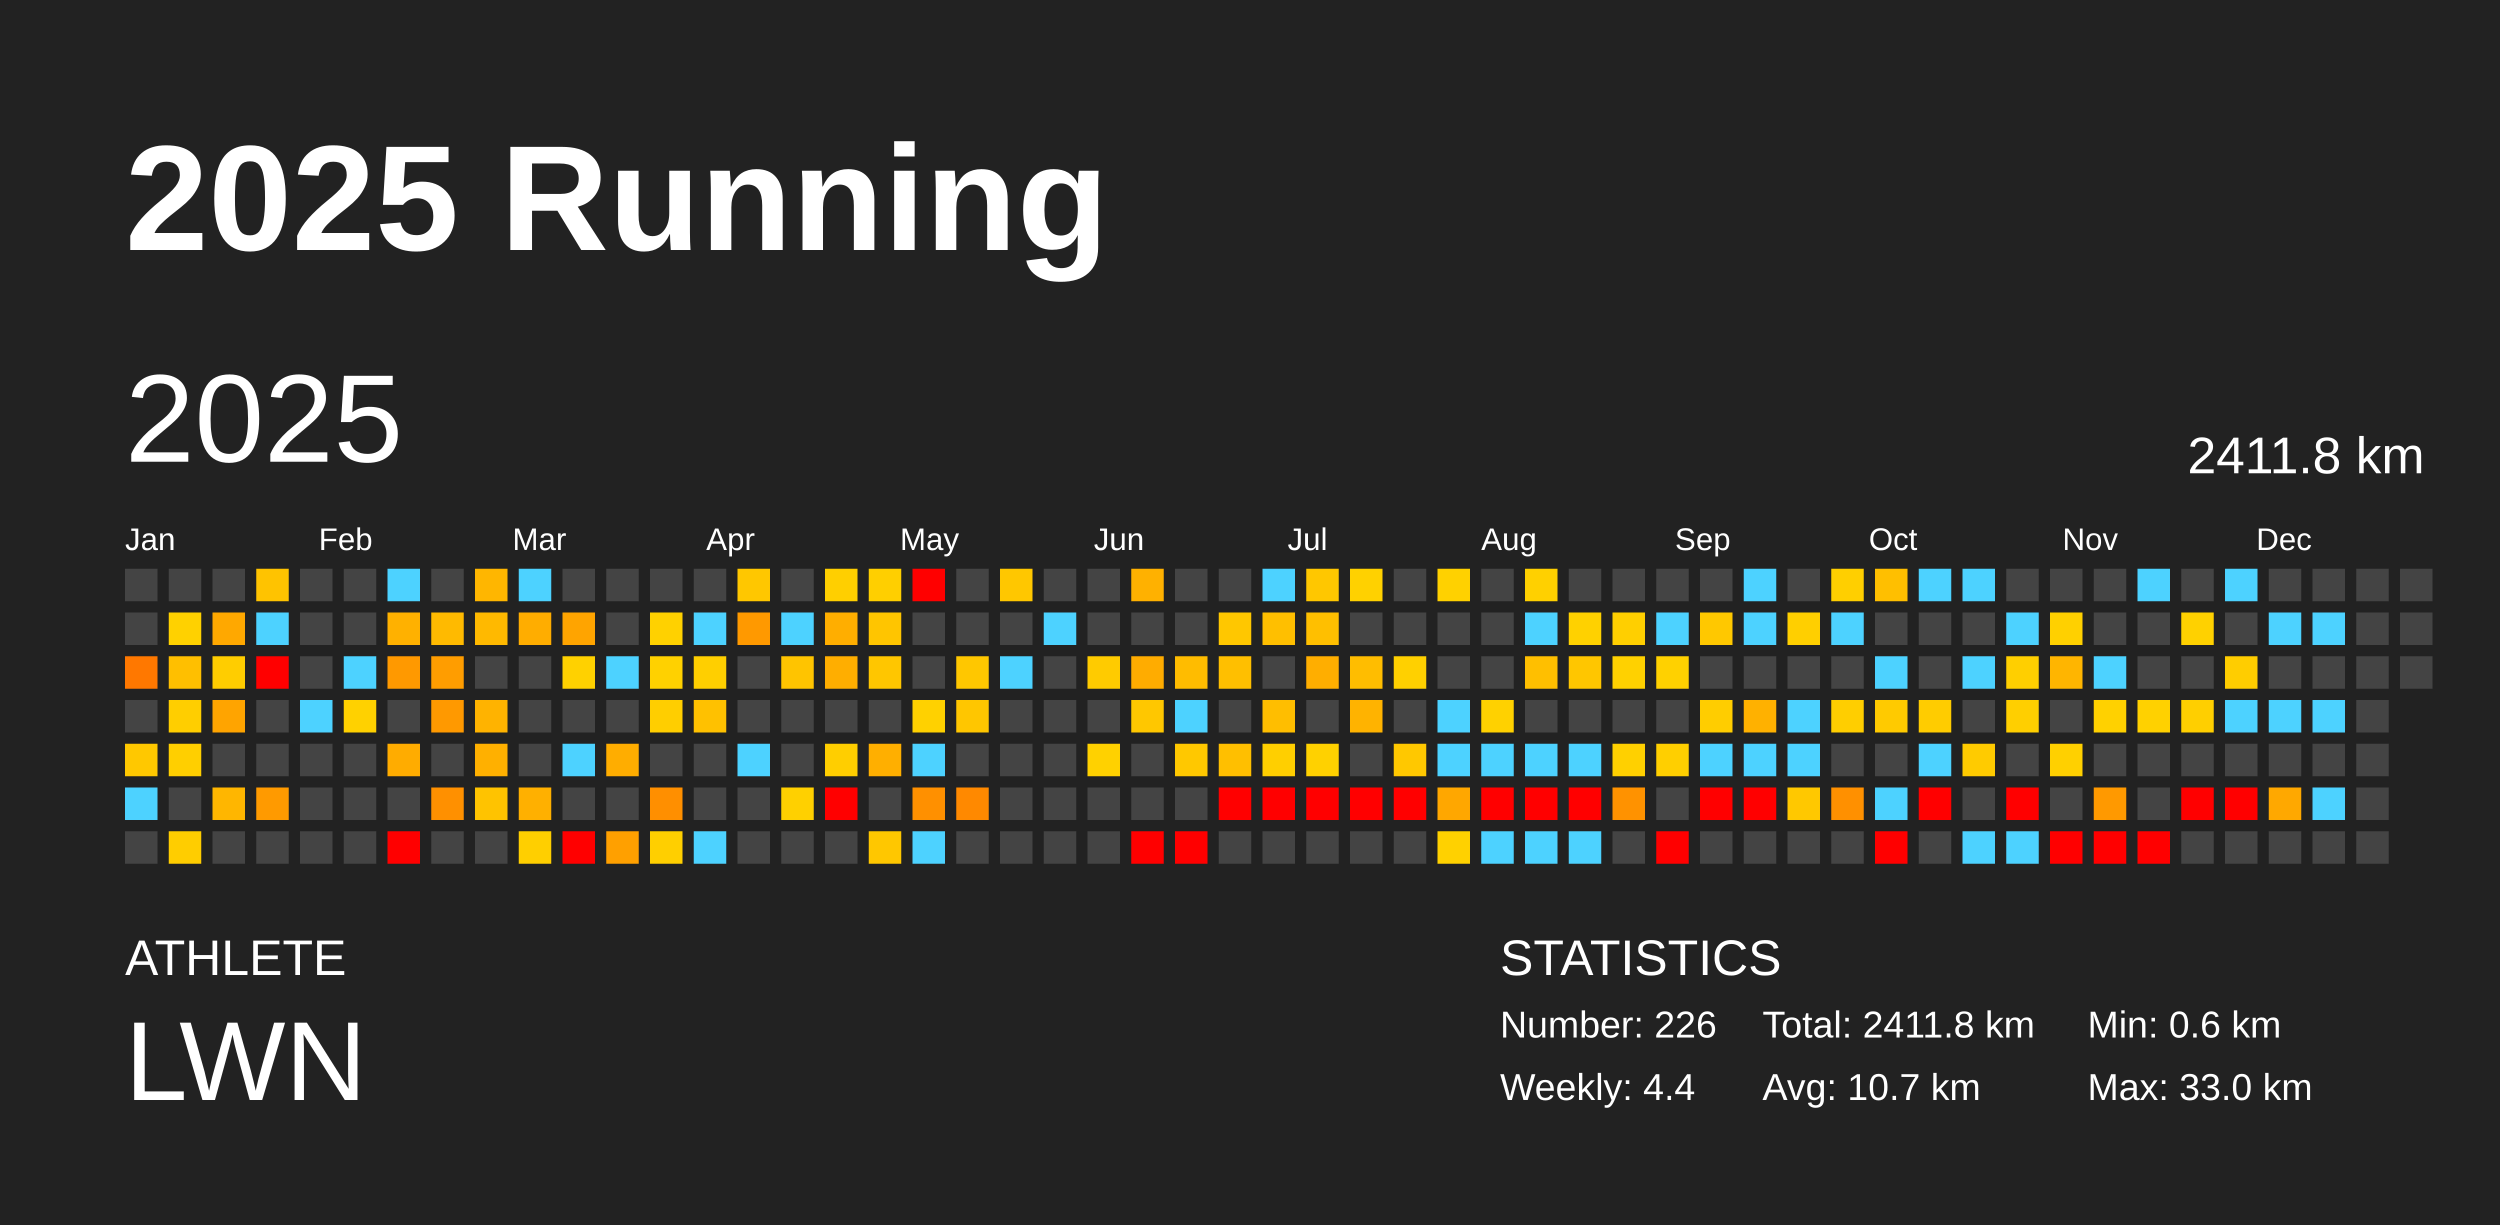
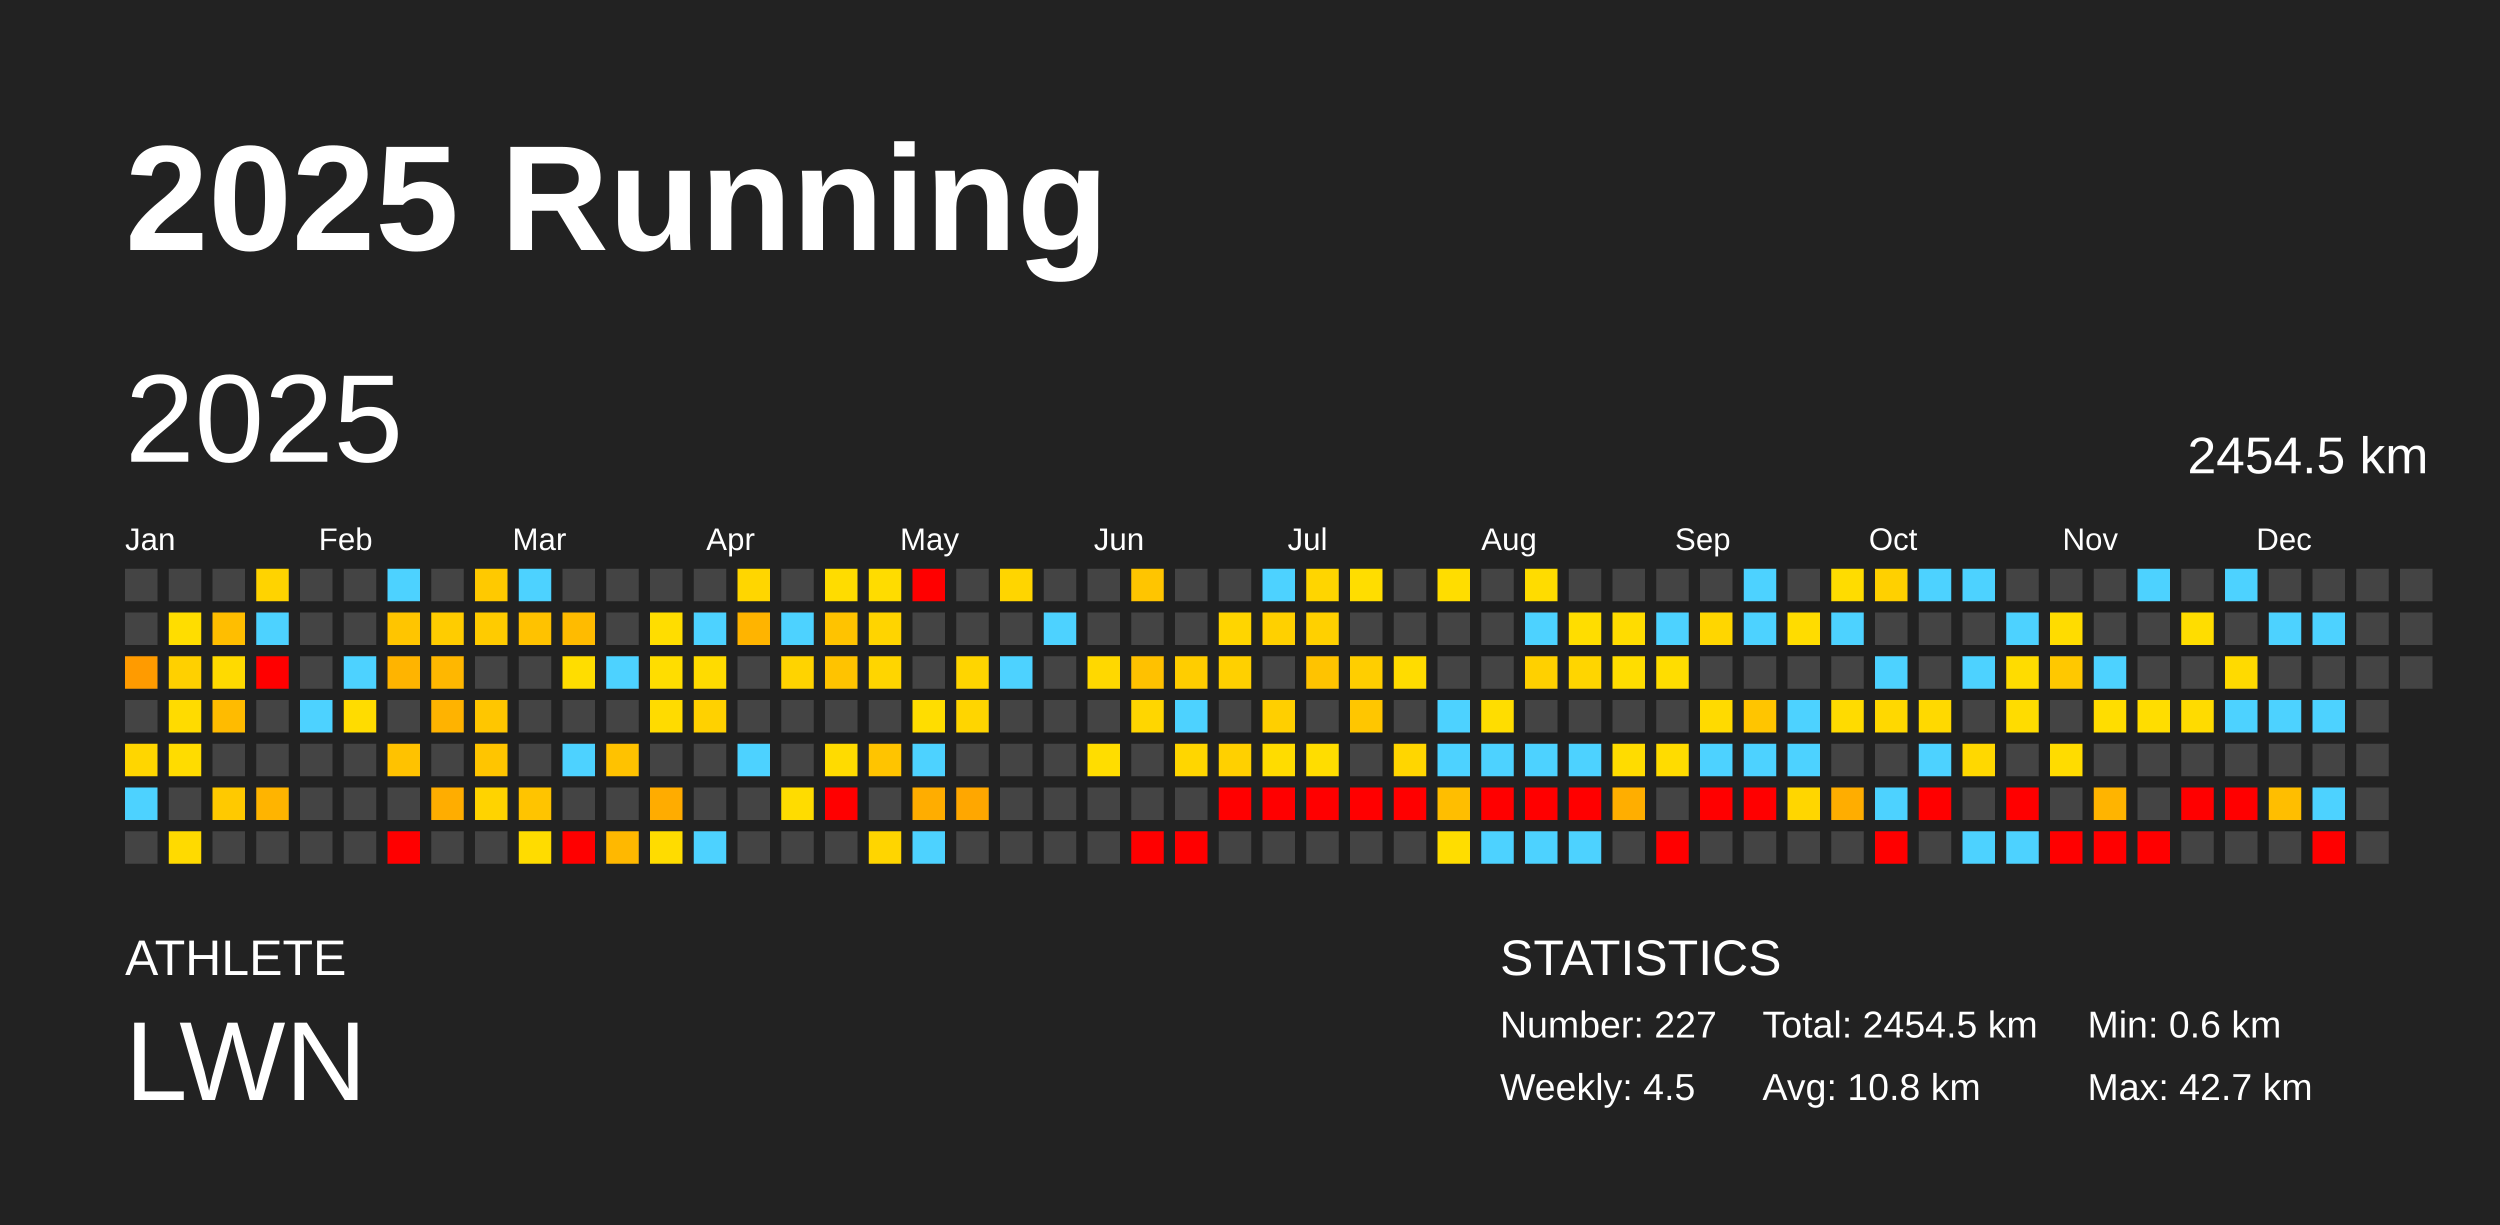
<svg xmlns="http://www.w3.org/2000/svg" baseProfile="full" height="98mm" version="1.1" viewBox="0,0,200,98" width="200mm">
  <defs />
  <rect fill="#222222" height="98" width="200" x="0" y="0" />
  <text fill="#FFFFFF" style="font-size:12px; font-family:Arial; font-weight:bold;" x="10" y="20">2025 Running</text>
  <text fill="#FFFFFF" style="font-size:4px; font-family:Arial" x="10" y="78">ATHLETE</text>
  <text fill="#FFFFFF" style="font-size:9px; font-family:Arial" x="10" y="88">LWN</text>
  <text fill="#FFFFFF" style="font-size:4px; font-family:Arial" x="120" y="78">STATISTICS</text>
-   <text fill="#FFFFFF" style="font-size:3px; font-family:Arial" x="120" y="83">Number: 226</text>
-   <text fill="#FFFFFF" style="font-size:3px; font-family:Arial" x="120" y="88">Weekly: 4.4</text>
-   <text fill="#FFFFFF" style="font-size:3px; font-family:Arial" x="141" y="83">Total: 2411.8 km</text>
-   <text fill="#FFFFFF" style="font-size:3px; font-family:Arial" x="141" y="88">Avg: 10.7 km</text>
+   <text fill="#FFFFFF" style="font-size:3px; font-family:Arial" x="120" y="83">Number: 227</text>
+   <text fill="#FFFFFF" style="font-size:3px; font-family:Arial" x="120" y="88">Weekly: 4.5</text>
+   <text fill="#FFFFFF" style="font-size:3px; font-family:Arial" x="141" y="83">Total: 2454.5 km</text>
+   <text fill="#FFFFFF" style="font-size:3px; font-family:Arial" x="141" y="88">Avg: 10.8 km</text>
  <text fill="#FFFFFF" style="font-size:3px; font-family:Arial" x="167" y="83">Min: 0.6 km</text>
-   <text fill="#FFFFFF" style="font-size:3px; font-family:Arial" x="167" y="88">Max: 33.0 km</text>
+   <text fill="#FFFFFF" style="font-size:3px; font-family:Arial" x="167" y="88">Max: 42.7 km</text>
  <text dominant-baseline="hanging" fill="#FFFFFF" style="font-size:10.0px; font-family:Arial;" x="10" y="30">2025</text>
-   <text dominant-baseline="hanging" fill="#FFFFFF" style="font-size:4.125px; font-family:Arial;" x="175" y="35">2411.8 km</text>
+   <text dominant-baseline="hanging" fill="#FFFFFF" style="font-size:4.125px; font-family:Arial;" x="175" y="35">2454.5 km</text>
  <text fill="#FFFFFF" style="font-size:2.5px; font-family:Arial" x="10.0" y="44">Jan</text>
  <text fill="#FFFFFF" style="font-size:2.5px; font-family:Arial" x="25.5" y="44">Feb</text>
  <text fill="#FFFFFF" style="font-size:2.5px; font-family:Arial" x="41.0" y="44">Mar</text>
  <text fill="#FFFFFF" style="font-size:2.5px; font-family:Arial" x="56.5" y="44">Apr</text>
  <text fill="#FFFFFF" style="font-size:2.5px; font-family:Arial" x="72.0" y="44">May</text>
  <text fill="#FFFFFF" style="font-size:2.5px; font-family:Arial" x="87.5" y="44">Jun</text>
  <text fill="#FFFFFF" style="font-size:2.5px; font-family:Arial" x="103.0" y="44">Jul</text>
  <text fill="#FFFFFF" style="font-size:2.5px; font-family:Arial" x="118.5" y="44">Aug</text>
  <text fill="#FFFFFF" style="font-size:2.5px; font-family:Arial" x="134.0" y="44">Sep</text>
  <text fill="#FFFFFF" style="font-size:2.5px; font-family:Arial" x="149.5" y="44">Oct</text>
  <text fill="#FFFFFF" style="font-size:2.5px; font-family:Arial" x="165.0" y="44">Nov</text>
  <text fill="#FFFFFF" style="font-size:2.5px; font-family:Arial" x="180.5" y="44">Dec</text>
  <rect fill="#444444" height="2.6" width="2.6" x="10.0" y="45.5" />
  <rect fill="#444444" height="2.6" width="2.6" x="10.0" y="49.0" />
-   <rect fill="#ff7800" height="2.6" width="2.6" x="10.0" y="52.5" />
+   <rect fill="#ff9b00" height="2.6" width="2.6" x="10.0" y="52.5" />
  <rect fill="#444444" height="2.6" width="2.6" x="10.0" y="56.0" />
-   <rect fill="#ffc800" height="2.6" width="2.6" x="10.0" y="59.5" />
+   <rect fill="#ffd600" height="2.6" width="2.6" x="10.0" y="59.5" />
  <rect fill="#4dd2ff" height="2.6" width="2.6" x="10.0" y="63.0" />
  <rect fill="#444444" height="2.6" width="2.6" x="10.0" y="66.5" />
  <rect fill="#444444" height="2.6" width="2.6" x="13.5" y="45.5" />
-   <rect fill="#ffd100" height="2.6" width="2.6" x="13.5" y="49.0" />
-   <rect fill="#ffbf00" height="2.6" width="2.6" x="13.5" y="52.5" />
-   <rect fill="#ffce00" height="2.6" width="2.6" x="13.5" y="56.0" />
-   <rect fill="#ffcf00" height="2.6" width="2.6" x="13.5" y="59.5" />
+   <rect fill="#ffdd00" height="2.6" width="2.6" x="13.5" y="49.0" />
+   <rect fill="#ffd000" height="2.6" width="2.6" x="13.5" y="52.5" />
+   <rect fill="#ffdb00" height="2.6" width="2.6" x="13.5" y="56.0" />
+   <rect fill="#ffdc00" height="2.6" width="2.6" x="13.5" y="59.5" />
  <rect fill="#444444" height="2.6" width="2.6" x="13.5" y="63.0" />
-   <rect fill="#ffcd00" height="2.6" width="2.6" x="13.5" y="66.5" />
+   <rect fill="#ffda00" height="2.6" width="2.6" x="13.5" y="66.5" />
  <rect fill="#444444" height="2.6" width="2.6" x="17.0" y="45.5" />
-   <rect fill="#ffa800" height="2.6" width="2.6" x="17.0" y="49.0" />
-   <rect fill="#ffcd00" height="2.6" width="2.6" x="17.0" y="52.5" />
-   <rect fill="#ffa400" height="2.6" width="2.6" x="17.0" y="56.0" />
+   <rect fill="#ffbe00" height="2.6" width="2.6" x="17.0" y="49.0" />
+   <rect fill="#ffda00" height="2.6" width="2.6" x="17.0" y="52.5" />
+   <rect fill="#ffbb00" height="2.6" width="2.6" x="17.0" y="56.0" />
  <rect fill="#444444" height="2.6" width="2.6" x="17.0" y="59.5" />
-   <rect fill="#ffb600" height="2.6" width="2.6" x="17.0" y="63.0" />
+   <rect fill="#ffc900" height="2.6" width="2.6" x="17.0" y="63.0" />
  <rect fill="#444444" height="2.6" width="2.6" x="17.0" y="66.5" />
-   <rect fill="#ffc300" height="2.6" width="2.6" x="20.5" y="45.5" />
+   <rect fill="#ffd300" height="2.6" width="2.6" x="20.5" y="45.5" />
  <rect fill="#4dd2ff" height="2.6" width="2.6" x="20.5" y="49.0" />
  <rect fill="red" height="2.6" width="2.6" x="20.5" y="52.5" />
  <rect fill="#444444" height="2.6" width="2.6" x="20.5" y="56.0" />
  <rect fill="#444444" height="2.6" width="2.6" x="20.5" y="59.5" />
-   <rect fill="#ff9a00" height="2.6" width="2.6" x="20.5" y="63.0" />
+   <rect fill="#ffb400" height="2.6" width="2.6" x="20.5" y="63.0" />
  <rect fill="#444444" height="2.6" width="2.6" x="20.5" y="66.5" />
  <rect fill="#444444" height="2.6" width="2.6" x="24.0" y="45.5" />
  <rect fill="#444444" height="2.6" width="2.6" x="24.0" y="49.0" />
  <rect fill="#444444" height="2.6" width="2.6" x="24.0" y="52.5" />
  <rect fill="#4dd2ff" height="2.6" width="2.6" x="24.0" y="56.0" />
  <rect fill="#444444" height="2.6" width="2.6" x="24.0" y="59.5" />
  <rect fill="#444444" height="2.6" width="2.6" x="24.0" y="63.0" />
  <rect fill="#444444" height="2.6" width="2.6" x="24.0" y="66.5" />
  <rect fill="#444444" height="2.6" width="2.6" x="27.5" y="45.5" />
  <rect fill="#444444" height="2.6" width="2.6" x="27.5" y="49.0" />
  <rect fill="#4dd2ff" height="2.6" width="2.6" x="27.5" y="52.5" />
-   <rect fill="#ffd100" height="2.6" width="2.6" x="27.5" y="56.0" />
+   <rect fill="#ffdc00" height="2.6" width="2.6" x="27.5" y="56.0" />
  <rect fill="#444444" height="2.6" width="2.6" x="27.5" y="59.5" />
  <rect fill="#444444" height="2.6" width="2.6" x="27.5" y="63.0" />
  <rect fill="#444444" height="2.6" width="2.6" x="27.5" y="66.5" />
  <rect fill="#4dd2ff" height="2.6" width="2.6" x="31.0" y="45.5" />
-   <rect fill="#ffb100" height="2.6" width="2.6" x="31.0" y="49.0" />
-   <rect fill="#ff9900" height="2.6" width="2.6" x="31.0" y="52.5" />
+   <rect fill="#ffc500" height="2.6" width="2.6" x="31.0" y="49.0" />
+   <rect fill="#ffb400" height="2.6" width="2.6" x="31.0" y="52.5" />
  <rect fill="#444444" height="2.6" width="2.6" x="31.0" y="56.0" />
-   <rect fill="#ffac00" height="2.6" width="2.6" x="31.0" y="59.5" />
+   <rect fill="#ffc200" height="2.6" width="2.6" x="31.0" y="59.5" />
  <rect fill="#444444" height="2.6" width="2.6" x="31.0" y="63.0" />
  <rect fill="red" height="2.6" width="2.6" x="31.0" y="66.5" />
  <rect fill="#444444" height="2.6" width="2.6" x="34.5" y="45.5" />
-   <rect fill="#ffba00" height="2.6" width="2.6" x="34.5" y="49.0" />
-   <rect fill="#ff9d00" height="2.6" width="2.6" x="34.5" y="52.5" />
-   <rect fill="#ff9900" height="2.6" width="2.6" x="34.5" y="56.0" />
+   <rect fill="#ffcc00" height="2.6" width="2.6" x="34.5" y="49.0" />
+   <rect fill="#ffb700" height="2.6" width="2.6" x="34.5" y="52.5" />
+   <rect fill="#ffb300" height="2.6" width="2.6" x="34.5" y="56.0" />
  <rect fill="#444444" height="2.6" width="2.6" x="34.5" y="59.5" />
-   <rect fill="#ff9000" height="2.6" width="2.6" x="34.5" y="63.0" />
+   <rect fill="#ffad00" height="2.6" width="2.6" x="34.5" y="63.0" />
  <rect fill="#444444" height="2.6" width="2.6" x="34.5" y="66.5" />
-   <rect fill="#ffb600" height="2.6" width="2.6" x="38.0" y="45.5" />
-   <rect fill="#ffb900" height="2.6" width="2.6" x="38.0" y="49.0" />
+   <rect fill="#ffc900" height="2.6" width="2.6" x="38.0" y="45.5" />
+   <rect fill="#ffcb00" height="2.6" width="2.6" x="38.0" y="49.0" />
  <rect fill="#444444" height="2.6" width="2.6" x="38.0" y="52.5" />
-   <rect fill="#ffb300" height="2.6" width="2.6" x="38.0" y="56.0" />
-   <rect fill="#ffb000" height="2.6" width="2.6" x="38.0" y="59.5" />
-   <rect fill="#ffc300" height="2.6" width="2.6" x="38.0" y="63.0" />
+   <rect fill="#ffc600" height="2.6" width="2.6" x="38.0" y="56.0" />
+   <rect fill="#ffc500" height="2.6" width="2.6" x="38.0" y="59.5" />
+   <rect fill="#ffd300" height="2.6" width="2.6" x="38.0" y="63.0" />
  <rect fill="#444444" height="2.6" width="2.6" x="38.0" y="66.5" />
  <rect fill="#4dd2ff" height="2.6" width="2.6" x="41.5" y="45.5" />
-   <rect fill="#ffad00" height="2.6" width="2.6" x="41.5" y="49.0" />
+   <rect fill="#ffc200" height="2.6" width="2.6" x="41.5" y="49.0" />
  <rect fill="#444444" height="2.6" width="2.6" x="41.5" y="52.5" />
  <rect fill="#444444" height="2.6" width="2.6" x="41.5" y="56.0" />
  <rect fill="#444444" height="2.6" width="2.6" x="41.5" y="59.5" />
-   <rect fill="#ffb000" height="2.6" width="2.6" x="41.5" y="63.0" />
-   <rect fill="#ffcf00" height="2.6" width="2.6" x="41.5" y="66.5" />
+   <rect fill="#ffc400" height="2.6" width="2.6" x="41.5" y="63.0" />
+   <rect fill="#ffdc00" height="2.6" width="2.6" x="41.5" y="66.5" />
  <rect fill="#444444" height="2.6" width="2.6" x="45.0" y="45.5" />
-   <rect fill="#ffa400" height="2.6" width="2.6" x="45.0" y="49.0" />
-   <rect fill="#ffd100" height="2.6" width="2.6" x="45.0" y="52.5" />
+   <rect fill="#ffbb00" height="2.6" width="2.6" x="45.0" y="49.0" />
+   <rect fill="#ffdd00" height="2.6" width="2.6" x="45.0" y="52.5" />
  <rect fill="#444444" height="2.6" width="2.6" x="45.0" y="56.0" />
  <rect fill="#4dd2ff" height="2.6" width="2.6" x="45.0" y="59.5" />
  <rect fill="#444444" height="2.6" width="2.6" x="45.0" y="63.0" />
  <rect fill="red" height="2.6" width="2.6" x="45.0" y="66.5" />
  <rect fill="#444444" height="2.6" width="2.6" x="48.5" y="45.5" />
  <rect fill="#444444" height="2.6" width="2.6" x="48.5" y="49.0" />
  <rect fill="#4dd2ff" height="2.6" width="2.6" x="48.5" y="52.5" />
  <rect fill="#444444" height="2.6" width="2.6" x="48.5" y="56.0" />
-   <rect fill="#ffad00" height="2.6" width="2.6" x="48.5" y="59.5" />
+   <rect fill="#ffc200" height="2.6" width="2.6" x="48.5" y="59.5" />
  <rect fill="#444444" height="2.6" width="2.6" x="48.5" y="63.0" />
-   <rect fill="#ffa000" height="2.6" width="2.6" x="48.5" y="66.5" />
+   <rect fill="#ffb800" height="2.6" width="2.6" x="48.5" y="66.5" />
  <rect fill="#444444" height="2.6" width="2.6" x="52.0" y="45.5" />
-   <rect fill="#ffd100" height="2.6" width="2.6" x="52.0" y="49.0" />
-   <rect fill="#ffd100" height="2.6" width="2.6" x="52.0" y="52.5" />
-   <rect fill="#ffce00" height="2.6" width="2.6" x="52.0" y="56.0" />
+   <rect fill="#ffdd00" height="2.6" width="2.6" x="52.0" y="49.0" />
+   <rect fill="#ffdd00" height="2.6" width="2.6" x="52.0" y="52.5" />
+   <rect fill="#ffdb00" height="2.6" width="2.6" x="52.0" y="56.0" />
  <rect fill="#444444" height="2.6" width="2.6" x="52.0" y="59.5" />
-   <rect fill="#ff8f00" height="2.6" width="2.6" x="52.0" y="63.0" />
-   <rect fill="#ffcf00" height="2.6" width="2.6" x="52.0" y="66.5" />
+   <rect fill="#ffac00" height="2.6" width="2.6" x="52.0" y="63.0" />
+   <rect fill="#ffdc00" height="2.6" width="2.6" x="52.0" y="66.5" />
  <rect fill="#444444" height="2.6" width="2.6" x="55.5" y="45.5" />
  <rect fill="#4dd2ff" height="2.6" width="2.6" x="55.5" y="49.0" />
-   <rect fill="#ffcf00" height="2.6" width="2.6" x="55.5" y="52.5" />
-   <rect fill="#ffc100" height="2.6" width="2.6" x="55.5" y="56.0" />
+   <rect fill="#ffdb00" height="2.6" width="2.6" x="55.5" y="52.5" />
+   <rect fill="#ffd100" height="2.6" width="2.6" x="55.5" y="56.0" />
  <rect fill="#444444" height="2.6" width="2.6" x="55.5" y="59.5" />
  <rect fill="#444444" height="2.6" width="2.6" x="55.5" y="63.0" />
  <rect fill="#4dd2ff" height="2.6" width="2.6" x="55.5" y="66.5" />
-   <rect fill="#ffc700" height="2.6" width="2.6" x="59.0" y="45.5" />
-   <rect fill="#ff9900" height="2.6" width="2.6" x="59.0" y="49.0" />
+   <rect fill="#ffd600" height="2.6" width="2.6" x="59.0" y="45.5" />
+   <rect fill="#ffb400" height="2.6" width="2.6" x="59.0" y="49.0" />
  <rect fill="#444444" height="2.6" width="2.6" x="59.0" y="52.5" />
  <rect fill="#444444" height="2.6" width="2.6" x="59.0" y="56.0" />
  <rect fill="#4dd2ff" height="2.6" width="2.6" x="59.0" y="59.5" />
  <rect fill="#444444" height="2.6" width="2.6" x="59.0" y="63.0" />
  <rect fill="#444444" height="2.6" width="2.6" x="59.0" y="66.5" />
  <rect fill="#444444" height="2.6" width="2.6" x="62.5" y="45.5" />
  <rect fill="#4dd2ff" height="2.6" width="2.6" x="62.5" y="49.0" />
-   <rect fill="#ffc400" height="2.6" width="2.6" x="62.5" y="52.5" />
+   <rect fill="#ffd300" height="2.6" width="2.6" x="62.5" y="52.5" />
  <rect fill="#444444" height="2.6" width="2.6" x="62.5" y="56.0" />
  <rect fill="#444444" height="2.6" width="2.6" x="62.5" y="59.5" />
-   <rect fill="#ffd000" height="2.6" width="2.6" x="62.5" y="63.0" />
+   <rect fill="#ffdc00" height="2.6" width="2.6" x="62.5" y="63.0" />
  <rect fill="#444444" height="2.6" width="2.6" x="62.5" y="66.5" />
-   <rect fill="#ffcf00" height="2.6" width="2.6" x="66.0" y="45.5" />
-   <rect fill="#ffae00" height="2.6" width="2.6" x="66.0" y="49.0" />
-   <rect fill="#ffae00" height="2.6" width="2.6" x="66.0" y="52.5" />
+   <rect fill="#ffdc00" height="2.6" width="2.6" x="66.0" y="45.5" />
+   <rect fill="#ffc300" height="2.6" width="2.6" x="66.0" y="49.0" />
+   <rect fill="#ffc300" height="2.6" width="2.6" x="66.0" y="52.5" />
  <rect fill="#444444" height="2.6" width="2.6" x="66.0" y="56.0" />
-   <rect fill="#ffce00" height="2.6" width="2.6" x="66.0" y="59.5" />
+   <rect fill="#ffdb00" height="2.6" width="2.6" x="66.0" y="59.5" />
  <rect fill="red" height="2.6" width="2.6" x="66.0" y="63.0" />
  <rect fill="#444444" height="2.6" width="2.6" x="66.0" y="66.5" />
-   <rect fill="#ffcf00" height="2.6" width="2.6" x="69.5" y="45.5" />
-   <rect fill="#ffc500" height="2.6" width="2.6" x="69.5" y="49.0" />
-   <rect fill="#ffc600" height="2.6" width="2.6" x="69.5" y="52.5" />
+   <rect fill="#ffdc00" height="2.6" width="2.6" x="69.5" y="45.5" />
+   <rect fill="#ffd400" height="2.6" width="2.6" x="69.5" y="49.0" />
+   <rect fill="#ffd500" height="2.6" width="2.6" x="69.5" y="52.5" />
  <rect fill="#444444" height="2.6" width="2.6" x="69.5" y="56.0" />
-   <rect fill="#ffaf00" height="2.6" width="2.6" x="69.5" y="59.5" />
+   <rect fill="#ffc400" height="2.6" width="2.6" x="69.5" y="59.5" />
  <rect fill="#444444" height="2.6" width="2.6" x="69.5" y="63.0" />
-   <rect fill="#ffc700" height="2.6" width="2.6" x="69.5" y="66.5" />
+   <rect fill="#ffd500" height="2.6" width="2.6" x="69.5" y="66.5" />
  <rect fill="red" height="2.6" width="2.6" x="73.0" y="45.5" />
  <rect fill="#444444" height="2.6" width="2.6" x="73.0" y="49.0" />
  <rect fill="#444444" height="2.6" width="2.6" x="73.0" y="52.5" />
-   <rect fill="#ffd100" height="2.6" width="2.6" x="73.0" y="56.0" />
+   <rect fill="#ffdd00" height="2.6" width="2.6" x="73.0" y="56.0" />
  <rect fill="#4dd2ff" height="2.6" width="2.6" x="73.0" y="59.5" />
-   <rect fill="#ff9000" height="2.6" width="2.6" x="73.0" y="63.0" />
+   <rect fill="#ffad00" height="2.6" width="2.6" x="73.0" y="63.0" />
  <rect fill="#4dd2ff" height="2.6" width="2.6" x="73.0" y="66.5" />
  <rect fill="#444444" height="2.6" width="2.6" x="76.5" y="45.5" />
  <rect fill="#444444" height="2.6" width="2.6" x="76.5" y="49.0" />
-   <rect fill="#ffc700" height="2.6" width="2.6" x="76.5" y="52.5" />
-   <rect fill="#ffc600" height="2.6" width="2.6" x="76.5" y="56.0" />
+   <rect fill="#ffd500" height="2.6" width="2.6" x="76.5" y="52.5" />
+   <rect fill="#ffd500" height="2.6" width="2.6" x="76.5" y="56.0" />
  <rect fill="#444444" height="2.6" width="2.6" x="76.5" y="59.5" />
-   <rect fill="#ff8900" height="2.6" width="2.6" x="76.5" y="63.0" />
+   <rect fill="#ffa700" height="2.6" width="2.6" x="76.5" y="63.0" />
  <rect fill="#444444" height="2.6" width="2.6" x="76.5" y="66.5" />
-   <rect fill="#ffc700" height="2.6" width="2.6" x="80.0" y="45.5" />
+   <rect fill="#ffd500" height="2.6" width="2.6" x="80.0" y="45.5" />
  <rect fill="#444444" height="2.6" width="2.6" x="80.0" y="49.0" />
  <rect fill="#4dd2ff" height="2.6" width="2.6" x="80.0" y="52.5" />
  <rect fill="#444444" height="2.6" width="2.6" x="80.0" y="56.0" />
  <rect fill="#444444" height="2.6" width="2.6" x="80.0" y="59.5" />
  <rect fill="#444444" height="2.6" width="2.6" x="80.0" y="63.0" />
  <rect fill="#444444" height="2.6" width="2.6" x="80.0" y="66.5" />
  <rect fill="#444444" height="2.6" width="2.6" x="83.5" y="45.5" />
  <rect fill="#4dd2ff" height="2.6" width="2.6" x="83.5" y="49.0" />
  <rect fill="#444444" height="2.6" width="2.6" x="83.5" y="52.5" />
  <rect fill="#444444" height="2.6" width="2.6" x="83.5" y="56.0" />
  <rect fill="#444444" height="2.6" width="2.6" x="83.5" y="59.5" />
  <rect fill="#444444" height="2.6" width="2.6" x="83.5" y="63.0" />
  <rect fill="#444444" height="2.6" width="2.6" x="83.5" y="66.5" />
  <rect fill="#444444" height="2.6" width="2.6" x="87.0" y="45.5" />
  <rect fill="#444444" height="2.6" width="2.6" x="87.0" y="49.0" />
-   <rect fill="#ffcb00" height="2.6" width="2.6" x="87.0" y="52.5" />
+   <rect fill="#ffd800" height="2.6" width="2.6" x="87.0" y="52.5" />
  <rect fill="#444444" height="2.6" width="2.6" x="87.0" y="56.0" />
-   <rect fill="#ffd100" height="2.6" width="2.6" x="87.0" y="59.5" />
+   <rect fill="#ffdd00" height="2.6" width="2.6" x="87.0" y="59.5" />
  <rect fill="#444444" height="2.6" width="2.6" x="87.0" y="63.0" />
  <rect fill="#444444" height="2.6" width="2.6" x="87.0" y="66.5" />
-   <rect fill="#ffb100" height="2.6" width="2.6" x="90.5" y="45.5" />
+   <rect fill="#ffc500" height="2.6" width="2.6" x="90.5" y="45.5" />
  <rect fill="#444444" height="2.6" width="2.6" x="90.5" y="49.0" />
-   <rect fill="#ffac00" height="2.6" width="2.6" x="90.5" y="52.5" />
-   <rect fill="#ffc700" height="2.6" width="2.6" x="90.5" y="56.0" />
+   <rect fill="#ffc100" height="2.6" width="2.6" x="90.5" y="52.5" />
+   <rect fill="#ffd600" height="2.6" width="2.6" x="90.5" y="56.0" />
  <rect fill="#444444" height="2.6" width="2.6" x="90.5" y="59.5" />
  <rect fill="#444444" height="2.6" width="2.6" x="90.5" y="63.0" />
  <rect fill="red" height="2.6" width="2.6" x="90.5" y="66.5" />
  <rect fill="#444444" height="2.6" width="2.6" x="94.0" y="45.5" />
  <rect fill="#444444" height="2.6" width="2.6" x="94.0" y="49.0" />
-   <rect fill="#ffbc00" height="2.6" width="2.6" x="94.0" y="52.5" />
+   <rect fill="#ffcd00" height="2.6" width="2.6" x="94.0" y="52.5" />
  <rect fill="#4dd2ff" height="2.6" width="2.6" x="94.0" y="56.0" />
-   <rect fill="#ffc800" height="2.6" width="2.6" x="94.0" y="59.5" />
+   <rect fill="#ffd600" height="2.6" width="2.6" x="94.0" y="59.5" />
  <rect fill="#444444" height="2.6" width="2.6" x="94.0" y="63.0" />
  <rect fill="red" height="2.6" width="2.6" x="94.0" y="66.5" />
  <rect fill="#444444" height="2.6" width="2.6" x="97.5" y="45.5" />
-   <rect fill="#ffc700" height="2.6" width="2.6" x="97.5" y="49.0" />
-   <rect fill="#ffbf00" height="2.6" width="2.6" x="97.5" y="52.5" />
+   <rect fill="#ffd500" height="2.6" width="2.6" x="97.5" y="49.0" />
+   <rect fill="#ffd000" height="2.6" width="2.6" x="97.5" y="52.5" />
  <rect fill="#444444" height="2.6" width="2.6" x="97.5" y="56.0" />
-   <rect fill="#ffbf00" height="2.6" width="2.6" x="97.5" y="59.5" />
+   <rect fill="#ffd000" height="2.6" width="2.6" x="97.5" y="59.5" />
  <rect fill="red" height="2.6" width="2.6" x="97.5" y="63.0" />
  <rect fill="#444444" height="2.6" width="2.6" x="97.5" y="66.5" />
  <rect fill="#4dd2ff" height="2.6" width="2.6" x="101.0" y="45.5" />
-   <rect fill="#ffbf00" height="2.6" width="2.6" x="101.0" y="49.0" />
+   <rect fill="#ffd000" height="2.6" width="2.6" x="101.0" y="49.0" />
  <rect fill="#444444" height="2.6" width="2.6" x="101.0" y="52.5" />
-   <rect fill="#ffbe00" height="2.6" width="2.6" x="101.0" y="56.0" />
-   <rect fill="#ffcf00" height="2.6" width="2.6" x="101.0" y="59.5" />
+   <rect fill="#ffcf00" height="2.6" width="2.6" x="101.0" y="56.0" />
+   <rect fill="#ffdc00" height="2.6" width="2.6" x="101.0" y="59.5" />
  <rect fill="red" height="2.6" width="2.6" x="101.0" y="63.0" />
  <rect fill="#444444" height="2.6" width="2.6" x="101.0" y="66.5" />
-   <rect fill="#ffc700" height="2.6" width="2.6" x="104.5" y="45.5" />
-   <rect fill="#ffbf00" height="2.6" width="2.6" x="104.5" y="49.0" />
-   <rect fill="#ffae00" height="2.6" width="2.6" x="104.5" y="52.5" />
+   <rect fill="#ffd500" height="2.6" width="2.6" x="104.5" y="45.5" />
+   <rect fill="#ffd000" height="2.6" width="2.6" x="104.5" y="49.0" />
+   <rect fill="#ffc300" height="2.6" width="2.6" x="104.5" y="52.5" />
  <rect fill="#444444" height="2.6" width="2.6" x="104.5" y="56.0" />
-   <rect fill="#ffd100" height="2.6" width="2.6" x="104.5" y="59.5" />
+   <rect fill="#ffdd00" height="2.6" width="2.6" x="104.5" y="59.5" />
  <rect fill="red" height="2.6" width="2.6" x="104.5" y="63.0" />
  <rect fill="#444444" height="2.6" width="2.6" x="104.5" y="66.5" />
-   <rect fill="#ffd100" height="2.6" width="2.6" x="108.0" y="45.5" />
+   <rect fill="#ffdd00" height="2.6" width="2.6" x="108.0" y="45.5" />
  <rect fill="#444444" height="2.6" width="2.6" x="108.0" y="49.0" />
-   <rect fill="#ffbd00" height="2.6" width="2.6" x="108.0" y="52.5" />
-   <rect fill="#ffb300" height="2.6" width="2.6" x="108.0" y="56.0" />
+   <rect fill="#ffce00" height="2.6" width="2.6" x="108.0" y="52.5" />
+   <rect fill="#ffc600" height="2.6" width="2.6" x="108.0" y="56.0" />
  <rect fill="#444444" height="2.6" width="2.6" x="108.0" y="59.5" />
  <rect fill="red" height="2.6" width="2.6" x="108.0" y="63.0" />
  <rect fill="#444444" height="2.6" width="2.6" x="108.0" y="66.5" />
  <rect fill="#444444" height="2.6" width="2.6" x="111.5" y="45.5" />
  <rect fill="#444444" height="2.6" width="2.6" x="111.5" y="49.0" />
-   <rect fill="#ffd000" height="2.6" width="2.6" x="111.5" y="52.5" />
+   <rect fill="#ffdc00" height="2.6" width="2.6" x="111.5" y="52.5" />
  <rect fill="#444444" height="2.6" width="2.6" x="111.5" y="56.0" />
-   <rect fill="#ffc800" height="2.6" width="2.6" x="111.5" y="59.5" />
+   <rect fill="#ffd600" height="2.6" width="2.6" x="111.5" y="59.5" />
  <rect fill="red" height="2.6" width="2.6" x="111.5" y="63.0" />
  <rect fill="#444444" height="2.6" width="2.6" x="111.5" y="66.5" />
-   <rect fill="#ffd100" height="2.6" width="2.6" x="115.0" y="45.5" />
+   <rect fill="#ffdd00" height="2.6" width="2.6" x="115.0" y="45.5" />
  <rect fill="#444444" height="2.6" width="2.6" x="115.0" y="49.0" />
  <rect fill="#444444" height="2.6" width="2.6" x="115.0" y="52.5" />
  <rect fill="#4dd2ff" height="2.6" width="2.6" x="115.0" y="56.0" />
  <rect fill="#4dd2ff" height="2.6" width="2.6" x="115.0" y="59.5" />
-   <rect fill="#ffa700" height="2.6" width="2.6" x="115.0" y="63.0" />
-   <rect fill="#ffd100" height="2.6" width="2.6" x="115.0" y="66.5" />
+   <rect fill="#ffbe00" height="2.6" width="2.6" x="115.0" y="63.0" />
+   <rect fill="#ffdd00" height="2.6" width="2.6" x="115.0" y="66.5" />
  <rect fill="#444444" height="2.6" width="2.6" x="118.5" y="45.5" />
  <rect fill="#444444" height="2.6" width="2.6" x="118.5" y="49.0" />
  <rect fill="#444444" height="2.6" width="2.6" x="118.5" y="52.5" />
-   <rect fill="#ffd100" height="2.6" width="2.6" x="118.5" y="56.0" />
+   <rect fill="#ffdd00" height="2.6" width="2.6" x="118.5" y="56.0" />
  <rect fill="#4dd2ff" height="2.6" width="2.6" x="118.5" y="59.5" />
  <rect fill="red" height="2.6" width="2.6" x="118.5" y="63.0" />
  <rect fill="#4dd2ff" height="2.6" width="2.6" x="118.5" y="66.5" />
-   <rect fill="#ffd000" height="2.6" width="2.6" x="122.0" y="45.5" />
+   <rect fill="#ffdc00" height="2.6" width="2.6" x="122.0" y="45.5" />
  <rect fill="#4dd2ff" height="2.6" width="2.6" x="122.0" y="49.0" />
-   <rect fill="#ffbf00" height="2.6" width="2.6" x="122.0" y="52.5" />
+   <rect fill="#ffd000" height="2.6" width="2.6" x="122.0" y="52.5" />
  <rect fill="#444444" height="2.6" width="2.6" x="122.0" y="56.0" />
  <rect fill="#4dd2ff" height="2.6" width="2.6" x="122.0" y="59.5" />
  <rect fill="red" height="2.6" width="2.6" x="122.0" y="63.0" />
  <rect fill="#4dd2ff" height="2.6" width="2.6" x="122.0" y="66.5" />
  <rect fill="#444444" height="2.6" width="2.6" x="125.5" y="45.5" />
-   <rect fill="#ffd100" height="2.6" width="2.6" x="125.5" y="49.0" />
-   <rect fill="#ffc600" height="2.6" width="2.6" x="125.5" y="52.5" />
+   <rect fill="#ffdd00" height="2.6" width="2.6" x="125.5" y="49.0" />
+   <rect fill="#ffd500" height="2.6" width="2.6" x="125.5" y="52.5" />
  <rect fill="#444444" height="2.6" width="2.6" x="125.5" y="56.0" />
  <rect fill="#4dd2ff" height="2.6" width="2.6" x="125.5" y="59.5" />
  <rect fill="red" height="2.6" width="2.6" x="125.5" y="63.0" />
  <rect fill="#4dd2ff" height="2.6" width="2.6" x="125.5" y="66.5" />
  <rect fill="#444444" height="2.6" width="2.6" x="129.0" y="45.5" />
-   <rect fill="#ffcf00" height="2.6" width="2.6" x="129.0" y="49.0" />
-   <rect fill="#ffd100" height="2.6" width="2.6" x="129.0" y="52.5" />
+   <rect fill="#ffdc00" height="2.6" width="2.6" x="129.0" y="49.0" />
+   <rect fill="#ffdd00" height="2.6" width="2.6" x="129.0" y="52.5" />
  <rect fill="#444444" height="2.6" width="2.6" x="129.0" y="56.0" />
-   <rect fill="#ffd000" height="2.6" width="2.6" x="129.0" y="59.5" />
-   <rect fill="#ff9200" height="2.6" width="2.6" x="129.0" y="63.0" />
+   <rect fill="#ffdc00" height="2.6" width="2.6" x="129.0" y="59.5" />
+   <rect fill="#ffae00" height="2.6" width="2.6" x="129.0" y="63.0" />
  <rect fill="#444444" height="2.6" width="2.6" x="129.0" y="66.5" />
  <rect fill="#444444" height="2.6" width="2.6" x="132.5" y="45.5" />
  <rect fill="#4dd2ff" height="2.6" width="2.6" x="132.5" y="49.0" />
-   <rect fill="#ffd100" height="2.6" width="2.6" x="132.5" y="52.5" />
+   <rect fill="#ffdd00" height="2.6" width="2.6" x="132.5" y="52.5" />
  <rect fill="#444444" height="2.6" width="2.6" x="132.5" y="56.0" />
-   <rect fill="#ffcf00" height="2.6" width="2.6" x="132.5" y="59.5" />
+   <rect fill="#ffdc00" height="2.6" width="2.6" x="132.5" y="59.5" />
  <rect fill="#444444" height="2.6" width="2.6" x="132.5" y="63.0" />
  <rect fill="red" height="2.6" width="2.6" x="132.5" y="66.5" />
  <rect fill="#444444" height="2.6" width="2.6" x="136.0" y="45.5" />
-   <rect fill="#ffc800" height="2.6" width="2.6" x="136.0" y="49.0" />
+   <rect fill="#ffd600" height="2.6" width="2.6" x="136.0" y="49.0" />
  <rect fill="#444444" height="2.6" width="2.6" x="136.0" y="52.5" />
-   <rect fill="#ffcd00" height="2.6" width="2.6" x="136.0" y="56.0" />
+   <rect fill="#ffda00" height="2.6" width="2.6" x="136.0" y="56.0" />
  <rect fill="#4dd2ff" height="2.6" width="2.6" x="136.0" y="59.5" />
  <rect fill="red" height="2.6" width="2.6" x="136.0" y="63.0" />
  <rect fill="#444444" height="2.6" width="2.6" x="136.0" y="66.5" />
  <rect fill="#4dd2ff" height="2.6" width="2.6" x="139.5" y="45.5" />
  <rect fill="#4dd2ff" height="2.6" width="2.6" x="139.5" y="49.0" />
  <rect fill="#444444" height="2.6" width="2.6" x="139.5" y="52.5" />
-   <rect fill="#ffb100" height="2.6" width="2.6" x="139.5" y="56.0" />
+   <rect fill="#ffc500" height="2.6" width="2.6" x="139.5" y="56.0" />
  <rect fill="#4dd2ff" height="2.6" width="2.6" x="139.5" y="59.5" />
  <rect fill="red" height="2.6" width="2.6" x="139.5" y="63.0" />
  <rect fill="#444444" height="2.6" width="2.6" x="139.5" y="66.5" />
  <rect fill="#444444" height="2.6" width="2.6" x="143.0" y="45.5" />
-   <rect fill="#ffcf00" height="2.6" width="2.6" x="143.0" y="49.0" />
+   <rect fill="#ffdc00" height="2.6" width="2.6" x="143.0" y="49.0" />
  <rect fill="#444444" height="2.6" width="2.6" x="143.0" y="52.5" />
  <rect fill="#4dd2ff" height="2.6" width="2.6" x="143.0" y="56.0" />
  <rect fill="#4dd2ff" height="2.6" width="2.6" x="143.0" y="59.5" />
-   <rect fill="#ffc800" height="2.6" width="2.6" x="143.0" y="63.0" />
+   <rect fill="#ffd600" height="2.6" width="2.6" x="143.0" y="63.0" />
  <rect fill="#444444" height="2.6" width="2.6" x="143.0" y="66.5" />
-   <rect fill="#ffcf00" height="2.6" width="2.6" x="146.5" y="45.5" />
+   <rect fill="#ffdc00" height="2.6" width="2.6" x="146.5" y="45.5" />
  <rect fill="#4dd2ff" height="2.6" width="2.6" x="146.5" y="49.0" />
  <rect fill="#444444" height="2.6" width="2.6" x="146.5" y="52.5" />
-   <rect fill="#ffce00" height="2.6" width="2.6" x="146.5" y="56.0" />
+   <rect fill="#ffdb00" height="2.6" width="2.6" x="146.5" y="56.0" />
  <rect fill="#444444" height="2.6" width="2.6" x="146.5" y="59.5" />
-   <rect fill="#ff9000" height="2.6" width="2.6" x="146.5" y="63.0" />
+   <rect fill="#ffad00" height="2.6" width="2.6" x="146.5" y="63.0" />
  <rect fill="#444444" height="2.6" width="2.6" x="146.5" y="66.5" />
-   <rect fill="#ffbf00" height="2.6" width="2.6" x="150.0" y="45.5" />
+   <rect fill="#ffd000" height="2.6" width="2.6" x="150.0" y="45.5" />
  <rect fill="#444444" height="2.6" width="2.6" x="150.0" y="49.0" />
  <rect fill="#4dd2ff" height="2.6" width="2.6" x="150.0" y="52.5" />
-   <rect fill="#ffca00" height="2.6" width="2.6" x="150.0" y="56.0" />
+   <rect fill="#ffd800" height="2.6" width="2.6" x="150.0" y="56.0" />
  <rect fill="#444444" height="2.6" width="2.6" x="150.0" y="59.5" />
  <rect fill="#4dd2ff" height="2.6" width="2.6" x="150.0" y="63.0" />
  <rect fill="red" height="2.6" width="2.6" x="150.0" y="66.5" />
  <rect fill="#4dd2ff" height="2.6" width="2.6" x="153.5" y="45.5" />
  <rect fill="#444444" height="2.6" width="2.6" x="153.5" y="49.0" />
  <rect fill="#444444" height="2.6" width="2.6" x="153.5" y="52.5" />
-   <rect fill="#ffcc00" height="2.6" width="2.6" x="153.5" y="56.0" />
+   <rect fill="#ffd900" height="2.6" width="2.6" x="153.5" y="56.0" />
  <rect fill="#4dd2ff" height="2.6" width="2.6" x="153.5" y="59.5" />
  <rect fill="red" height="2.6" width="2.6" x="153.5" y="63.0" />
  <rect fill="#444444" height="2.6" width="2.6" x="153.5" y="66.5" />
  <rect fill="#4dd2ff" height="2.6" width="2.6" x="157.0" y="45.5" />
  <rect fill="#444444" height="2.6" width="2.6" x="157.0" y="49.0" />
  <rect fill="#4dd2ff" height="2.6" width="2.6" x="157.0" y="52.5" />
  <rect fill="#444444" height="2.6" width="2.6" x="157.0" y="56.0" />
-   <rect fill="#ffcb00" height="2.6" width="2.6" x="157.0" y="59.5" />
+   <rect fill="#ffd800" height="2.6" width="2.6" x="157.0" y="59.5" />
  <rect fill="#444444" height="2.6" width="2.6" x="157.0" y="63.0" />
  <rect fill="#4dd2ff" height="2.6" width="2.6" x="157.0" y="66.5" />
  <rect fill="#444444" height="2.6" width="2.6" x="160.5" y="45.5" />
  <rect fill="#4dd2ff" height="2.6" width="2.6" x="160.5" y="49.0" />
-   <rect fill="#ffcf00" height="2.6" width="2.6" x="160.5" y="52.5" />
-   <rect fill="#ffcf00" height="2.6" width="2.6" x="160.5" y="56.0" />
+   <rect fill="#ffdc00" height="2.6" width="2.6" x="160.5" y="52.5" />
+   <rect fill="#ffdc00" height="2.6" width="2.6" x="160.5" y="56.0" />
  <rect fill="#444444" height="2.6" width="2.6" x="160.5" y="59.5" />
  <rect fill="red" height="2.6" width="2.6" x="160.5" y="63.0" />
  <rect fill="#4dd2ff" height="2.6" width="2.6" x="160.5" y="66.5" />
  <rect fill="#444444" height="2.6" width="2.6" x="164.0" y="45.5" />
-   <rect fill="#ffd000" height="2.6" width="2.6" x="164.0" y="49.0" />
-   <rect fill="#ffb500" height="2.6" width="2.6" x="164.0" y="52.5" />
+   <rect fill="#ffdc00" height="2.6" width="2.6" x="164.0" y="49.0" />
+   <rect fill="#ffc800" height="2.6" width="2.6" x="164.0" y="52.5" />
  <rect fill="#444444" height="2.6" width="2.6" x="164.0" y="56.0" />
-   <rect fill="#ffd000" height="2.6" width="2.6" x="164.0" y="59.5" />
+   <rect fill="#ffdc00" height="2.6" width="2.6" x="164.0" y="59.5" />
  <rect fill="#444444" height="2.6" width="2.6" x="164.0" y="63.0" />
  <rect fill="red" height="2.6" width="2.6" x="164.0" y="66.5" />
  <rect fill="#444444" height="2.6" width="2.6" x="167.5" y="45.5" />
  <rect fill="#444444" height="2.6" width="2.6" x="167.5" y="49.0" />
  <rect fill="#4dd2ff" height="2.6" width="2.6" x="167.5" y="52.5" />
-   <rect fill="#ffd100" height="2.6" width="2.6" x="167.5" y="56.0" />
+   <rect fill="#ffdd00" height="2.6" width="2.6" x="167.5" y="56.0" />
  <rect fill="#444444" height="2.6" width="2.6" x="167.5" y="59.5" />
-   <rect fill="#ff9900" height="2.6" width="2.6" x="167.5" y="63.0" />
+   <rect fill="#ffb400" height="2.6" width="2.6" x="167.5" y="63.0" />
  <rect fill="red" height="2.6" width="2.6" x="167.5" y="66.5" />
  <rect fill="#4dd2ff" height="2.6" width="2.6" x="171.0" y="45.5" />
  <rect fill="#444444" height="2.6" width="2.6" x="171.0" y="49.0" />
  <rect fill="#444444" height="2.6" width="2.6" x="171.0" y="52.5" />
-   <rect fill="#ffd100" height="2.6" width="2.6" x="171.0" y="56.0" />
+   <rect fill="#ffdd00" height="2.6" width="2.6" x="171.0" y="56.0" />
  <rect fill="#444444" height="2.6" width="2.6" x="171.0" y="59.5" />
  <rect fill="#444444" height="2.6" width="2.6" x="171.0" y="63.0" />
  <rect fill="red" height="2.6" width="2.6" x="171.0" y="66.5" />
  <rect fill="#444444" height="2.6" width="2.6" x="174.5" y="45.5" />
-   <rect fill="#ffd100" height="2.6" width="2.6" x="174.5" y="49.0" />
+   <rect fill="#ffdd00" height="2.6" width="2.6" x="174.5" y="49.0" />
  <rect fill="#444444" height="2.6" width="2.6" x="174.5" y="52.5" />
-   <rect fill="#ffcf00" height="2.6" width="2.6" x="174.5" y="56.0" />
+   <rect fill="#ffdb00" height="2.6" width="2.6" x="174.5" y="56.0" />
  <rect fill="#444444" height="2.6" width="2.6" x="174.5" y="59.5" />
  <rect fill="red" height="2.6" width="2.6" x="174.5" y="63.0" />
  <rect fill="#444444" height="2.6" width="2.6" x="174.5" y="66.5" />
  <rect fill="#4dd2ff" height="2.6" width="2.6" x="178.0" y="45.5" />
  <rect fill="#444444" height="2.6" width="2.6" x="178.0" y="49.0" />
-   <rect fill="#ffcd00" height="2.6" width="2.6" x="178.0" y="52.5" />
+   <rect fill="#ffda00" height="2.6" width="2.6" x="178.0" y="52.5" />
  <rect fill="#4dd2ff" height="2.6" width="2.6" x="178.0" y="56.0" />
  <rect fill="#444444" height="2.6" width="2.6" x="178.0" y="59.5" />
  <rect fill="red" height="2.6" width="2.6" x="178.0" y="63.0" />
  <rect fill="#444444" height="2.6" width="2.6" x="178.0" y="66.5" />
  <rect fill="#444444" height="2.6" width="2.6" x="181.5" y="45.5" />
  <rect fill="#4dd2ff" height="2.6" width="2.6" x="181.5" y="49.0" />
  <rect fill="#444444" height="2.6" width="2.6" x="181.5" y="52.5" />
  <rect fill="#4dd2ff" height="2.6" width="2.6" x="181.5" y="56.0" />
  <rect fill="#444444" height="2.6" width="2.6" x="181.5" y="59.5" />
-   <rect fill="#ffa800" height="2.6" width="2.6" x="181.5" y="63.0" />
+   <rect fill="#ffbe00" height="2.6" width="2.6" x="181.5" y="63.0" />
  <rect fill="#444444" height="2.6" width="2.6" x="181.5" y="66.5" />
  <rect fill="#444444" height="2.6" width="2.6" x="185.0" y="45.5" />
  <rect fill="#4dd2ff" height="2.6" width="2.6" x="185.0" y="49.0" />
  <rect fill="#444444" height="2.6" width="2.6" x="185.0" y="52.5" />
  <rect fill="#4dd2ff" height="2.6" width="2.6" x="185.0" y="56.0" />
  <rect fill="#444444" height="2.6" width="2.6" x="185.0" y="59.5" />
  <rect fill="#4dd2ff" height="2.6" width="2.6" x="185.0" y="63.0" />
-   <rect fill="#444444" height="2.6" width="2.6" x="185.0" y="66.5" />
+   <rect fill="red" height="2.6" width="2.6" x="185.0" y="66.5" />
  <rect fill="#444444" height="2.6" width="2.6" x="188.5" y="45.5" />
  <rect fill="#444444" height="2.6" width="2.6" x="188.5" y="49.0" />
  <rect fill="#444444" height="2.6" width="2.6" x="188.5" y="52.5" />
  <rect fill="#444444" height="2.6" width="2.6" x="188.5" y="56.0" />
  <rect fill="#444444" height="2.6" width="2.6" x="188.5" y="59.5" />
  <rect fill="#444444" height="2.6" width="2.6" x="188.5" y="63.0" />
  <rect fill="#444444" height="2.6" width="2.6" x="188.5" y="66.5" />
  <rect fill="#444444" height="2.6" width="2.6" x="192.0" y="45.5" />
  <rect fill="#444444" height="2.6" width="2.6" x="192.0" y="49.0" />
  <rect fill="#444444" height="2.6" width="2.6" x="192.0" y="52.5" />
</svg>
